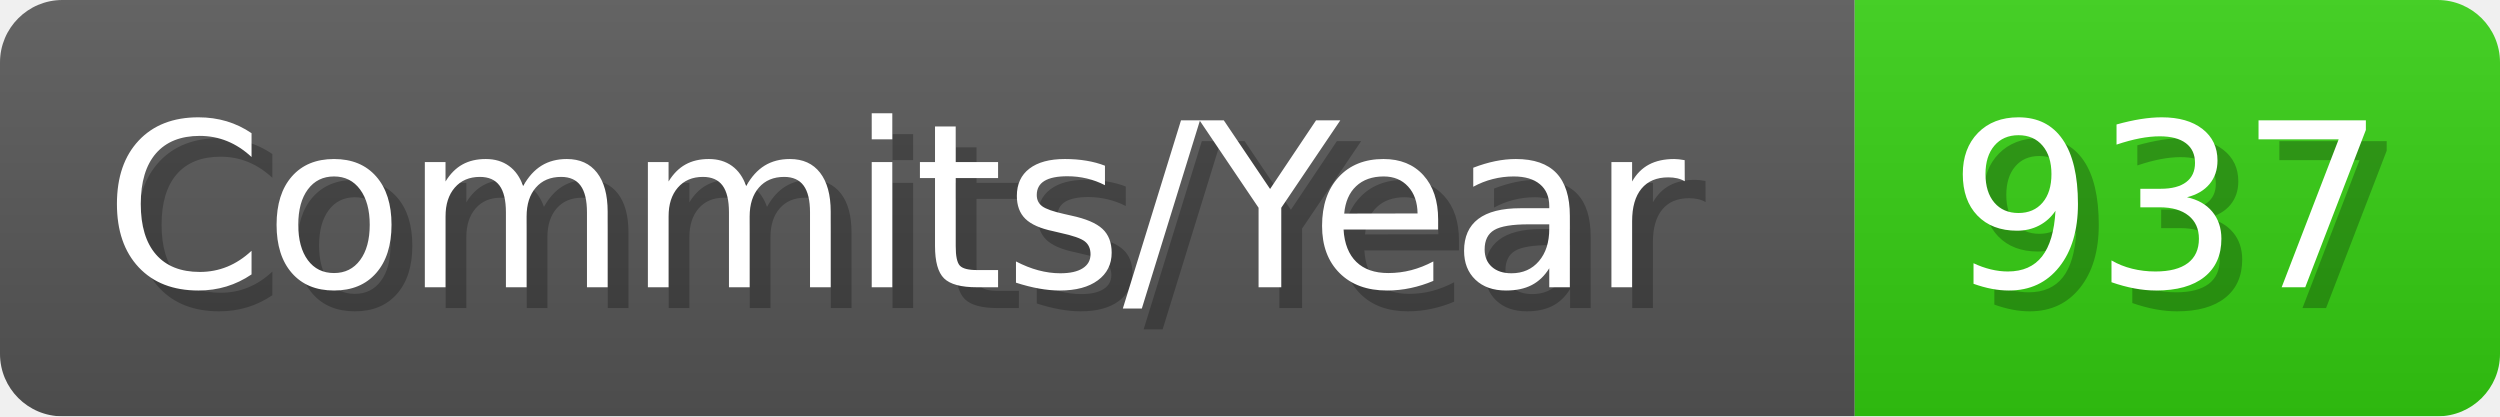
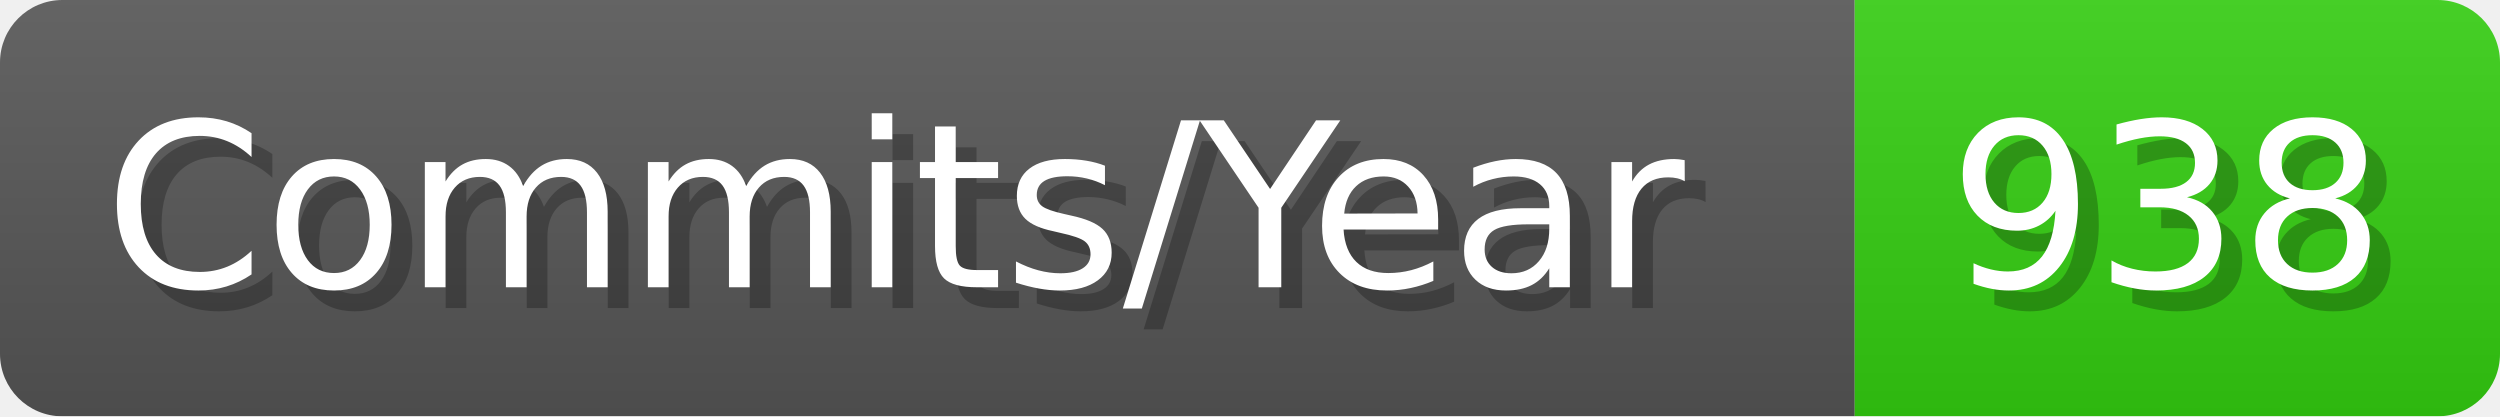
- <svg xmlns="http://www.w3.org/2000/svg" width="120.1" height="20" viewBox="0 0 1201 200" role="img" aria-label="Commits/Year: 937">
+ <svg xmlns="http://www.w3.org/2000/svg" width="120.1" height="20" viewBox="0 0 1201 200" role="img" aria-label="Commits/Year: 938">
  <linearGradient id="aUPdi" x2="0" y2="100%">
    <stop offset="0" stop-opacity=".1" stop-color="#EEE" />
    <stop offset="1" stop-opacity=".1" />
  </linearGradient>
  <mask id="WfAiQ">
    <rect width="1201" height="200" rx="30" fill="#FFF" />
  </mask>
  <g mask="url(#WfAiQ)">
    <rect width="891" height="200" fill="#555" />
    <rect width="310" height="200" fill="#3C1" x="891" />
    <rect width="1201" height="200" fill="url(#aUPdi)" />
  </g>
  <g aria-hidden="true" fill="#fff" text-anchor="start" font-family="Verdana,DejaVu Sans,sans-serif" font-size="110">
    <text x="60" y="148" textLength="791" fill="#000" opacity="0.25">Commits/Year</text>
    <text x="50" y="138" textLength="791">Commits/Year</text>
-     <text x="946" y="148" textLength="210" fill="#000" opacity="0.25">937</text>
-     <text x="936" y="138" textLength="210">937</text>
+     <text x="946" y="148" textLength="210" fill="#000" opacity="0.25">938</text>
+     <text x="936" y="138" textLength="210">938</text>
  </g>
</svg>
